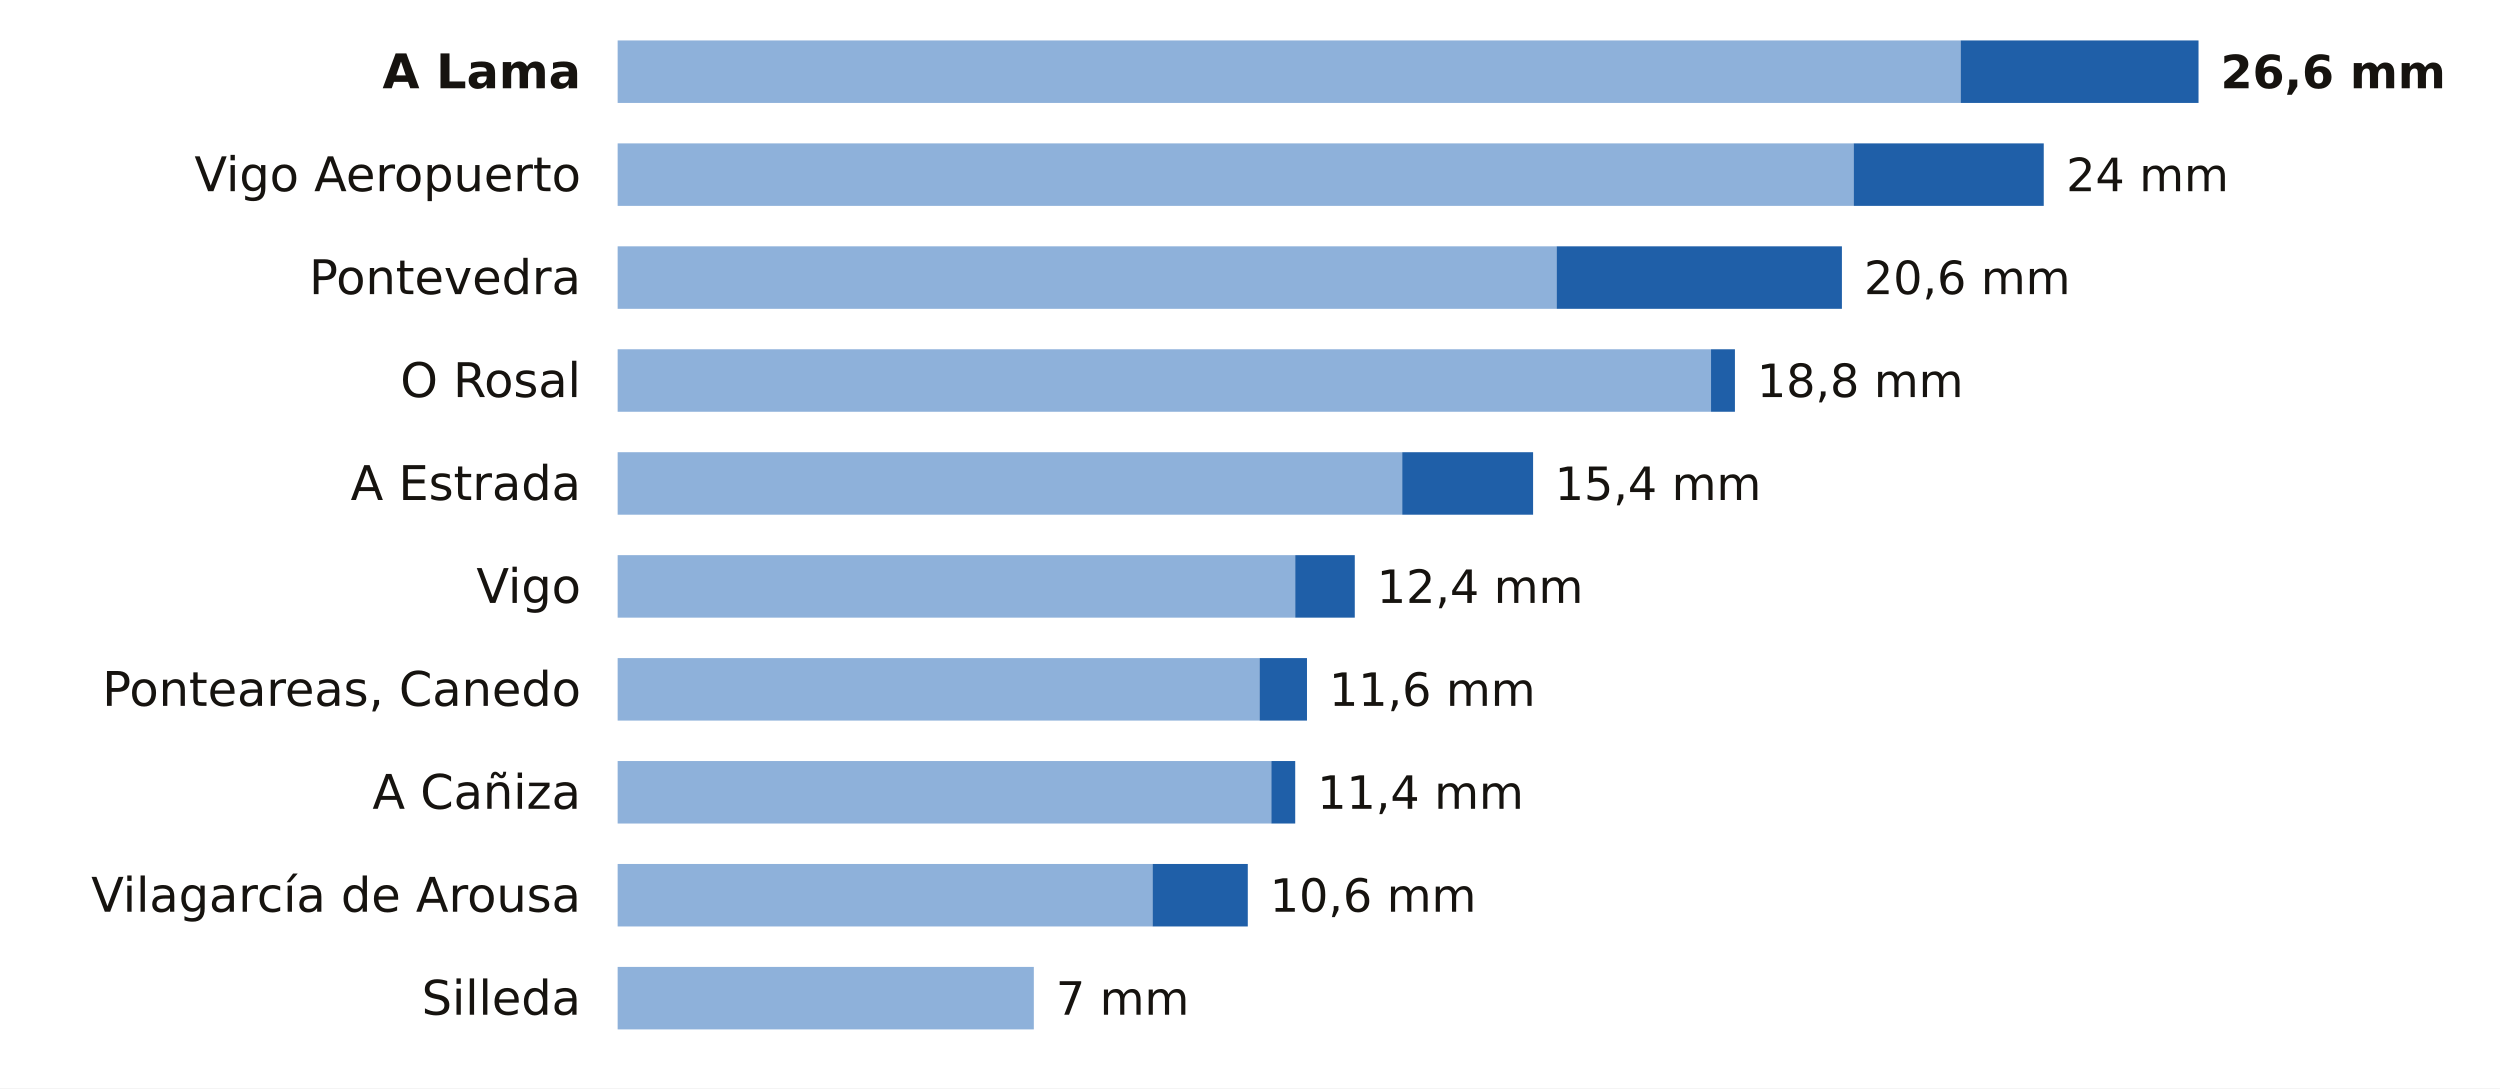
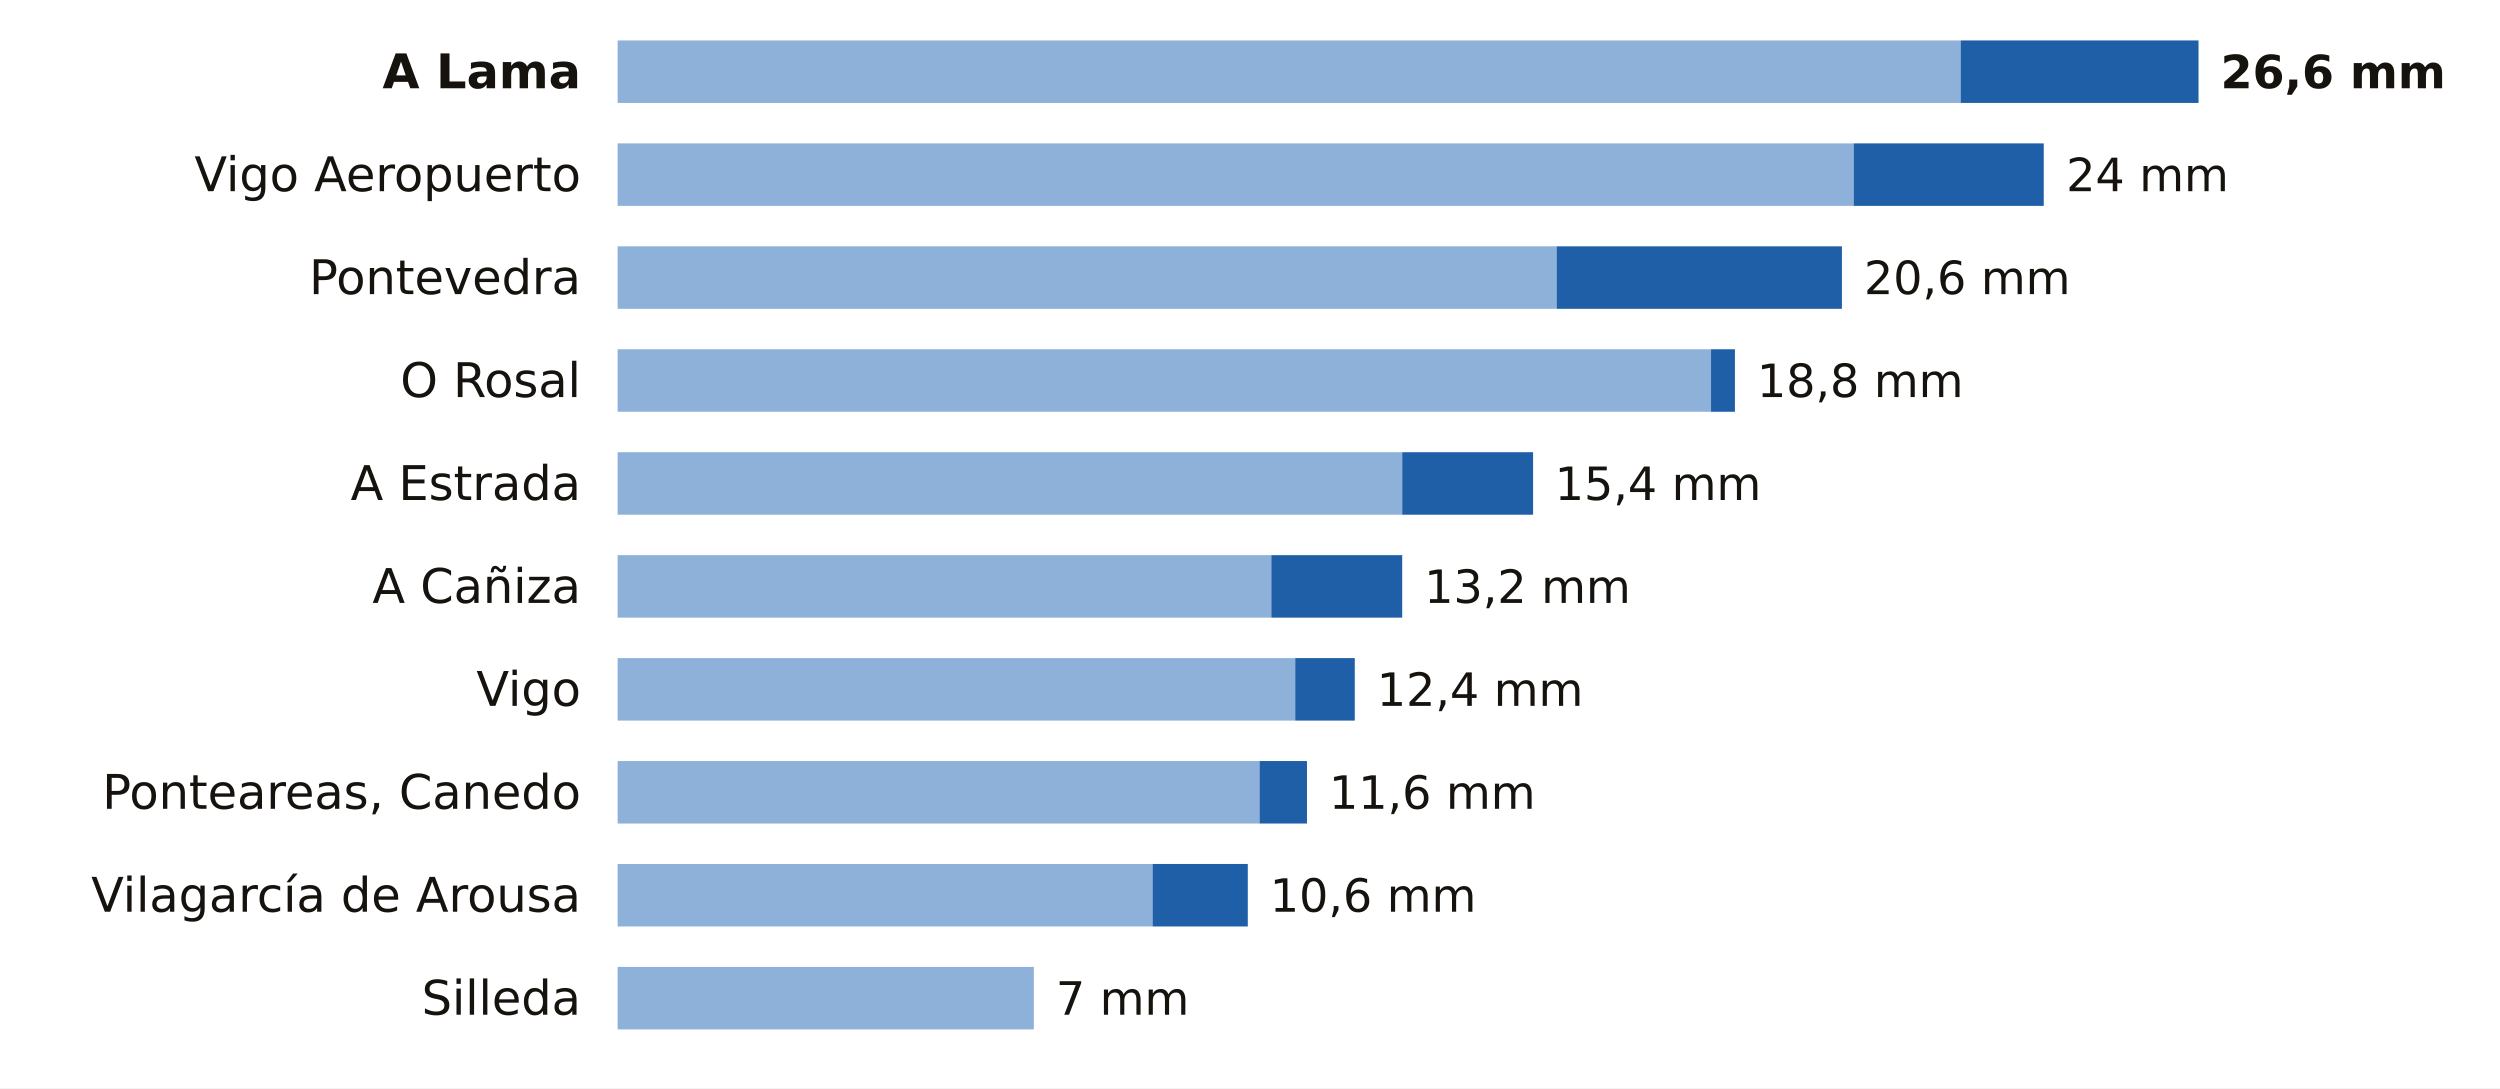
<svg xmlns="http://www.w3.org/2000/svg" viewBox="0 0 680 296" width="680" height="296" role="img" aria-label="La lluvia de los últimos 7 días en las estaciones de AEMET de Pontevedra">
  <rect width="680" height="296" fill="#FFFFFF" />
  <text x="158.0" y="24.0" font-size="13" fill="#16130F" text-anchor="end" font-weight="600" font-family="Public Sans, DejaVu Sans, Arial, sans-serif">A Lama</text>
  <rect x="168" y="11" width="365.3" height="17" fill="#8EB1DA" />
  <rect x="533.3" y="11" width="64.7" height="17" fill="#1F5FA8" />
  <text x="604.0" y="24.0" font-size="12.5" fill="#16130F" text-anchor="start" font-weight="700" font-family="Public Sans, DejaVu Sans, Arial, sans-serif">26,6 mm</text>
  <text x="158.0" y="52.0" font-size="13" fill="#16130F" text-anchor="end" font-weight="400" font-family="Public Sans, DejaVu Sans, Arial, sans-serif">Vigo Aeropuerto</text>
  <rect x="168" y="39" width="336.2" height="17" fill="#8EB1DA" />
  <rect x="504.2" y="39" width="51.7" height="17" fill="#1F5FA8" />
  <text x="562.0" y="52.0" font-size="12.5" fill="#16130F" text-anchor="start" font-weight="500" font-family="Public Sans, DejaVu Sans, Arial, sans-serif">24 mm</text>
  <text x="158.0" y="80.0" font-size="13" fill="#16130F" text-anchor="end" font-weight="400" font-family="Public Sans, DejaVu Sans, Arial, sans-serif">Pontevedra</text>
  <rect x="168" y="67" width="255.4" height="17" fill="#8EB1DA" />
  <rect x="423.4" y="67" width="77.6" height="17" fill="#1F5FA8" />
  <text x="507.0" y="80.0" font-size="12.5" fill="#16130F" text-anchor="start" font-weight="500" font-family="Public Sans, DejaVu Sans, Arial, sans-serif">20,6 mm</text>
  <text x="158.0" y="108.0" font-size="13" fill="#16130F" text-anchor="end" font-weight="400" font-family="Public Sans, DejaVu Sans, Arial, sans-serif">O Rosal</text>
  <rect x="168" y="95" width="297.4" height="17" fill="#8EB1DA" />
  <rect x="465.4" y="95" width="6.5" height="17" fill="#1F5FA8" />
  <text x="477.9" y="108.0" font-size="12.5" fill="#16130F" text-anchor="start" font-weight="500" font-family="Public Sans, DejaVu Sans, Arial, sans-serif">18,8 mm</text>
  <text x="158.0" y="136.0" font-size="13" fill="#16130F" text-anchor="end" font-weight="400" font-family="Public Sans, DejaVu Sans, Arial, sans-serif">A Estrada</text>
  <rect x="168" y="123" width="213.4" height="17" fill="#8EB1DA" />
  <rect x="381.4" y="123" width="35.6" height="17" fill="#1F5FA8" />
  <text x="422.9" y="136.0" font-size="12.5" fill="#16130F" text-anchor="start" font-weight="500" font-family="Public Sans, DejaVu Sans, Arial, sans-serif">15,4 mm</text>
-   <text x="158.0" y="164.0" font-size="13" fill="#16130F" text-anchor="end" font-weight="400" font-family="Public Sans, DejaVu Sans, Arial, sans-serif">Vigo</text>
-   <rect x="168" y="151" width="184.3" height="17" fill="#8EB1DA" />
-   <rect x="352.3" y="151" width="16.2" height="17" fill="#1F5FA8" />
-   <text x="374.5" y="164.0" font-size="12.5" fill="#16130F" text-anchor="start" font-weight="500" font-family="Public Sans, DejaVu Sans, Arial, sans-serif">12,4 mm</text>
-   <text x="158.0" y="192.0" font-size="13" fill="#16130F" text-anchor="end" font-weight="400" font-family="Public Sans, DejaVu Sans, Arial, sans-serif">Ponteareas, Canedo</text>
-   <rect x="168" y="179" width="174.6" height="17" fill="#8EB1DA" />
-   <rect x="342.6" y="179" width="12.9" height="17" fill="#1F5FA8" />
-   <text x="361.5" y="192.0" font-size="12.5" fill="#16130F" text-anchor="start" font-weight="500" font-family="Public Sans, DejaVu Sans, Arial, sans-serif">11,6 mm</text>
-   <text x="158.0" y="220.0" font-size="13" fill="#16130F" text-anchor="end" font-weight="400" font-family="Public Sans, DejaVu Sans, Arial, sans-serif">A Cañiza</text>
-   <rect x="168" y="207" width="177.8" height="17" fill="#8EB1DA" />
-   <rect x="345.8" y="207" width="6.5" height="17" fill="#1F5FA8" />
-   <text x="358.3" y="220.0" font-size="12.5" fill="#16130F" text-anchor="start" font-weight="500" font-family="Public Sans, DejaVu Sans, Arial, sans-serif">11,4 mm</text>
+   <text x="158.0" y="164.0" font-size="13" fill="#16130F" text-anchor="end" font-weight="400" font-family="Public Sans, DejaVu Sans, Arial, sans-serif">A Cañiza</text>
+   <rect x="168" y="151" width="177.8" height="17" fill="#8EB1DA" />
+   <rect x="345.8" y="151" width="35.6" height="17" fill="#1F5FA8" />
+   <text x="387.4" y="164.0" font-size="12.5" fill="#16130F" text-anchor="start" font-weight="500" font-family="Public Sans, DejaVu Sans, Arial, sans-serif">13,2 mm</text>
+   <text x="158.0" y="192.0" font-size="13" fill="#16130F" text-anchor="end" font-weight="400" font-family="Public Sans, DejaVu Sans, Arial, sans-serif">Vigo</text>
+   <rect x="168" y="179" width="184.3" height="17" fill="#8EB1DA" />
+   <rect x="352.3" y="179" width="16.2" height="17" fill="#1F5FA8" />
+   <text x="374.5" y="192.0" font-size="12.5" fill="#16130F" text-anchor="start" font-weight="500" font-family="Public Sans, DejaVu Sans, Arial, sans-serif">12,4 mm</text>
+   <text x="158.0" y="220.0" font-size="13" fill="#16130F" text-anchor="end" font-weight="400" font-family="Public Sans, DejaVu Sans, Arial, sans-serif">Ponteareas, Canedo</text>
+   <rect x="168" y="207" width="174.6" height="17" fill="#8EB1DA" />
+   <rect x="342.6" y="207" width="12.9" height="17" fill="#1F5FA8" />
+   <text x="361.5" y="220.0" font-size="12.5" fill="#16130F" text-anchor="start" font-weight="500" font-family="Public Sans, DejaVu Sans, Arial, sans-serif">11,6 mm</text>
  <text x="158.0" y="248.0" font-size="13" fill="#16130F" text-anchor="end" font-weight="400" font-family="Public Sans, DejaVu Sans, Arial, sans-serif">Vilagarcía de Arousa</text>
  <rect x="168" y="235" width="145.5" height="17" fill="#8EB1DA" />
  <rect x="313.5" y="235" width="25.9" height="17" fill="#1F5FA8" />
  <text x="345.4" y="248.0" font-size="12.5" fill="#16130F" text-anchor="start" font-weight="500" font-family="Public Sans, DejaVu Sans, Arial, sans-serif">10,6 mm</text>
  <text x="158.0" y="276.0" font-size="13" fill="#16130F" text-anchor="end" font-weight="400" font-family="Public Sans, DejaVu Sans, Arial, sans-serif">Silleda</text>
  <rect x="168" y="263" width="113.2" height="17" fill="#8EB1DA" />
  <text x="287.2" y="276.0" font-size="12.5" fill="#16130F" text-anchor="start" font-weight="500" font-family="Public Sans, DejaVu Sans, Arial, sans-serif">7 mm</text>
</svg>
